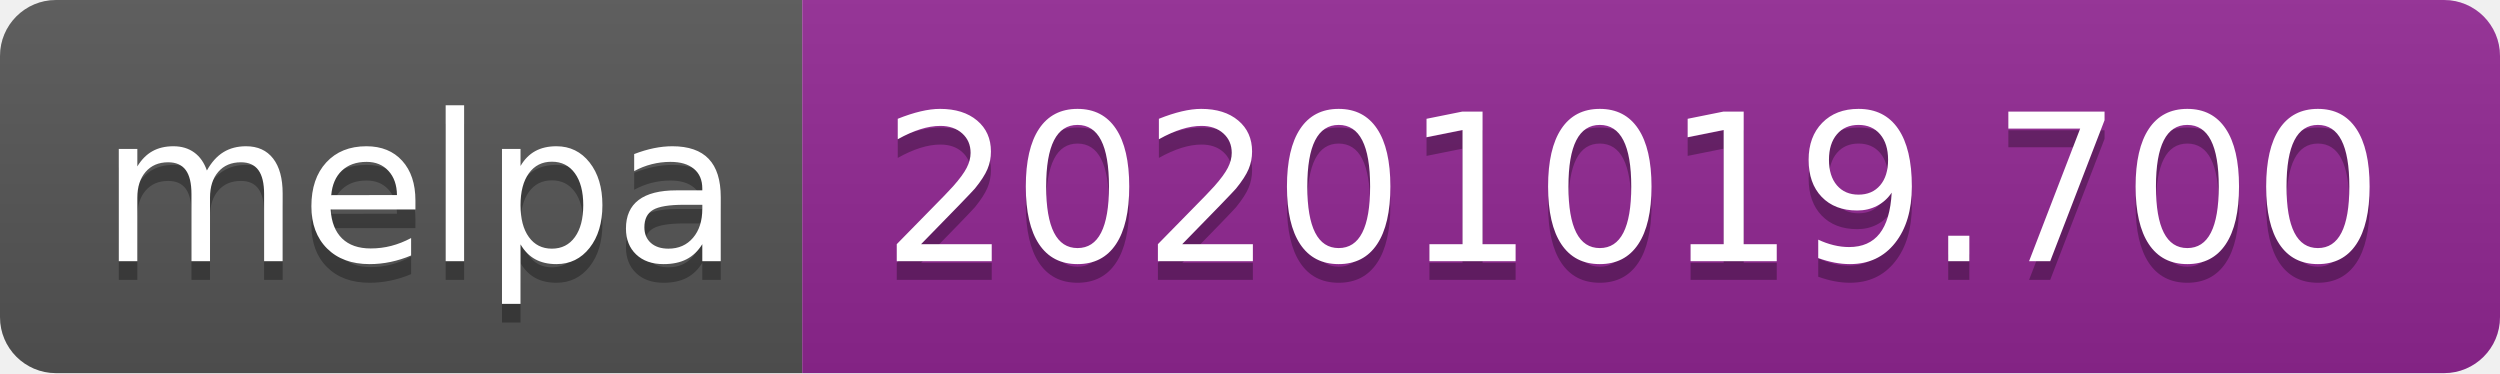
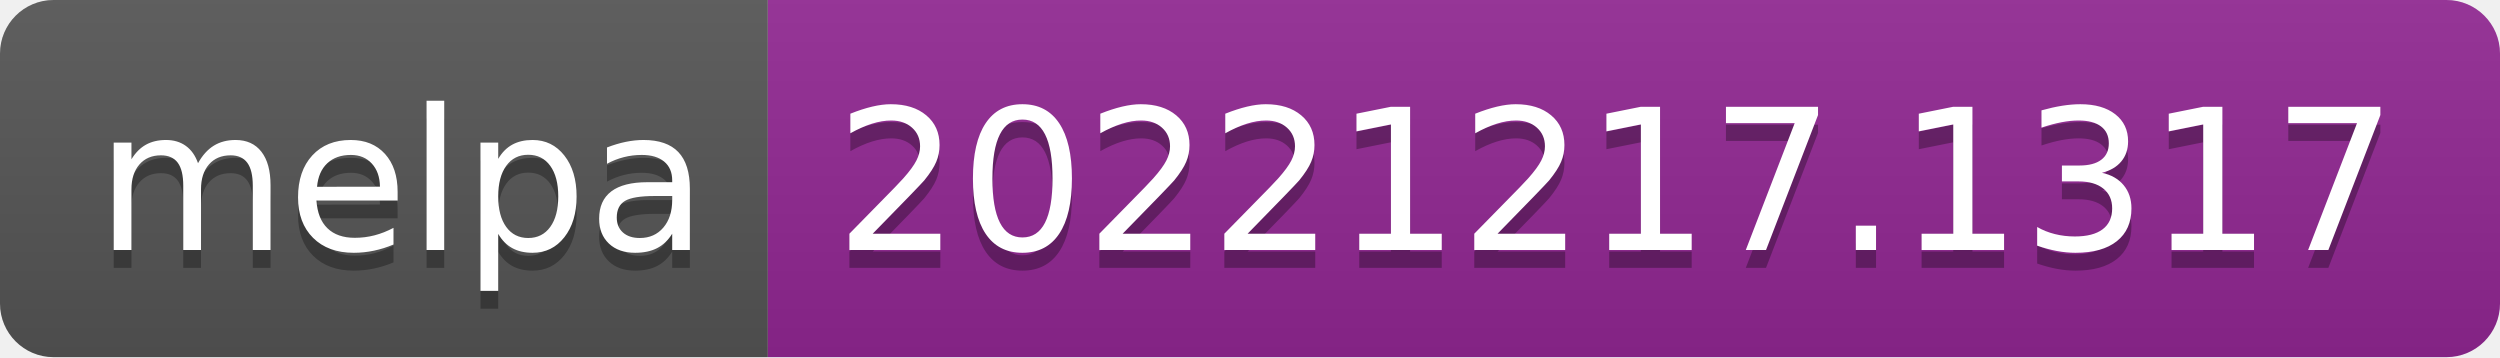
- <svg xmlns="http://www.w3.org/2000/svg" width="134" height="20" role="img" aria-label="melpa: 20201019.700">
+ <svg xmlns="http://www.w3.org/2000/svg" width="140" height="20" role="img" aria-label="melpa: 20221217.1317">
  <linearGradient id="s" x2="0" y2="100%">
    <stop offset="0" stop-color="#bbb" stop-opacity=".1" />
    <stop offset="1" stop-opacity=".1" />
  </linearGradient>
  <clipPath id="r">
-     <rect width="134" height="20" rx="3" fill="#fff" />
+     <rect width="140" height="20" rx="3" fill="#fff" />
  </clipPath>
  <g clip-path="url(#r)">
    <rect width="43" height="20" fill="#555" />
-     <rect x="43" width="91" height="20" fill="#922793" />
-     <rect width="134" height="20" fill="url(#s)" />
+     <rect x="43" width="97" height="20" fill="#922793" />
+     <rect width="140" height="20" fill="url(#s)" />
  </g>
  <g fill="#fff" text-anchor="middle" font-family="Verdana,Geneva,DejaVu Sans,sans-serif" text-rendering="geometricPrecision" font-size="110">
    <text aria-hidden="true" x="225" y="150" fill="#010101" fill-opacity=".3" transform="scale(.1)" textLength="330">melpa</text>
    <text x="225" y="140" transform="scale(.1)" fill="#fff" textLength="330">melpa</text>
-     <text aria-hidden="true" x="875" y="150" fill="#010101" fill-opacity=".3" transform="scale(.1)" textLength="810">20201019.700</text>
-     <text x="875" y="140" transform="scale(.1)" fill="#fff" textLength="810">20201019.700</text>
+     <text aria-hidden="true" x="905" y="150" fill="#010101" fill-opacity=".3" transform="scale(.1)" textLength="870">20221217.1317</text>
+     <text x="905" y="140" transform="scale(.1)" fill="#fff" textLength="870">20221217.1317</text>
  </g>
</svg>
